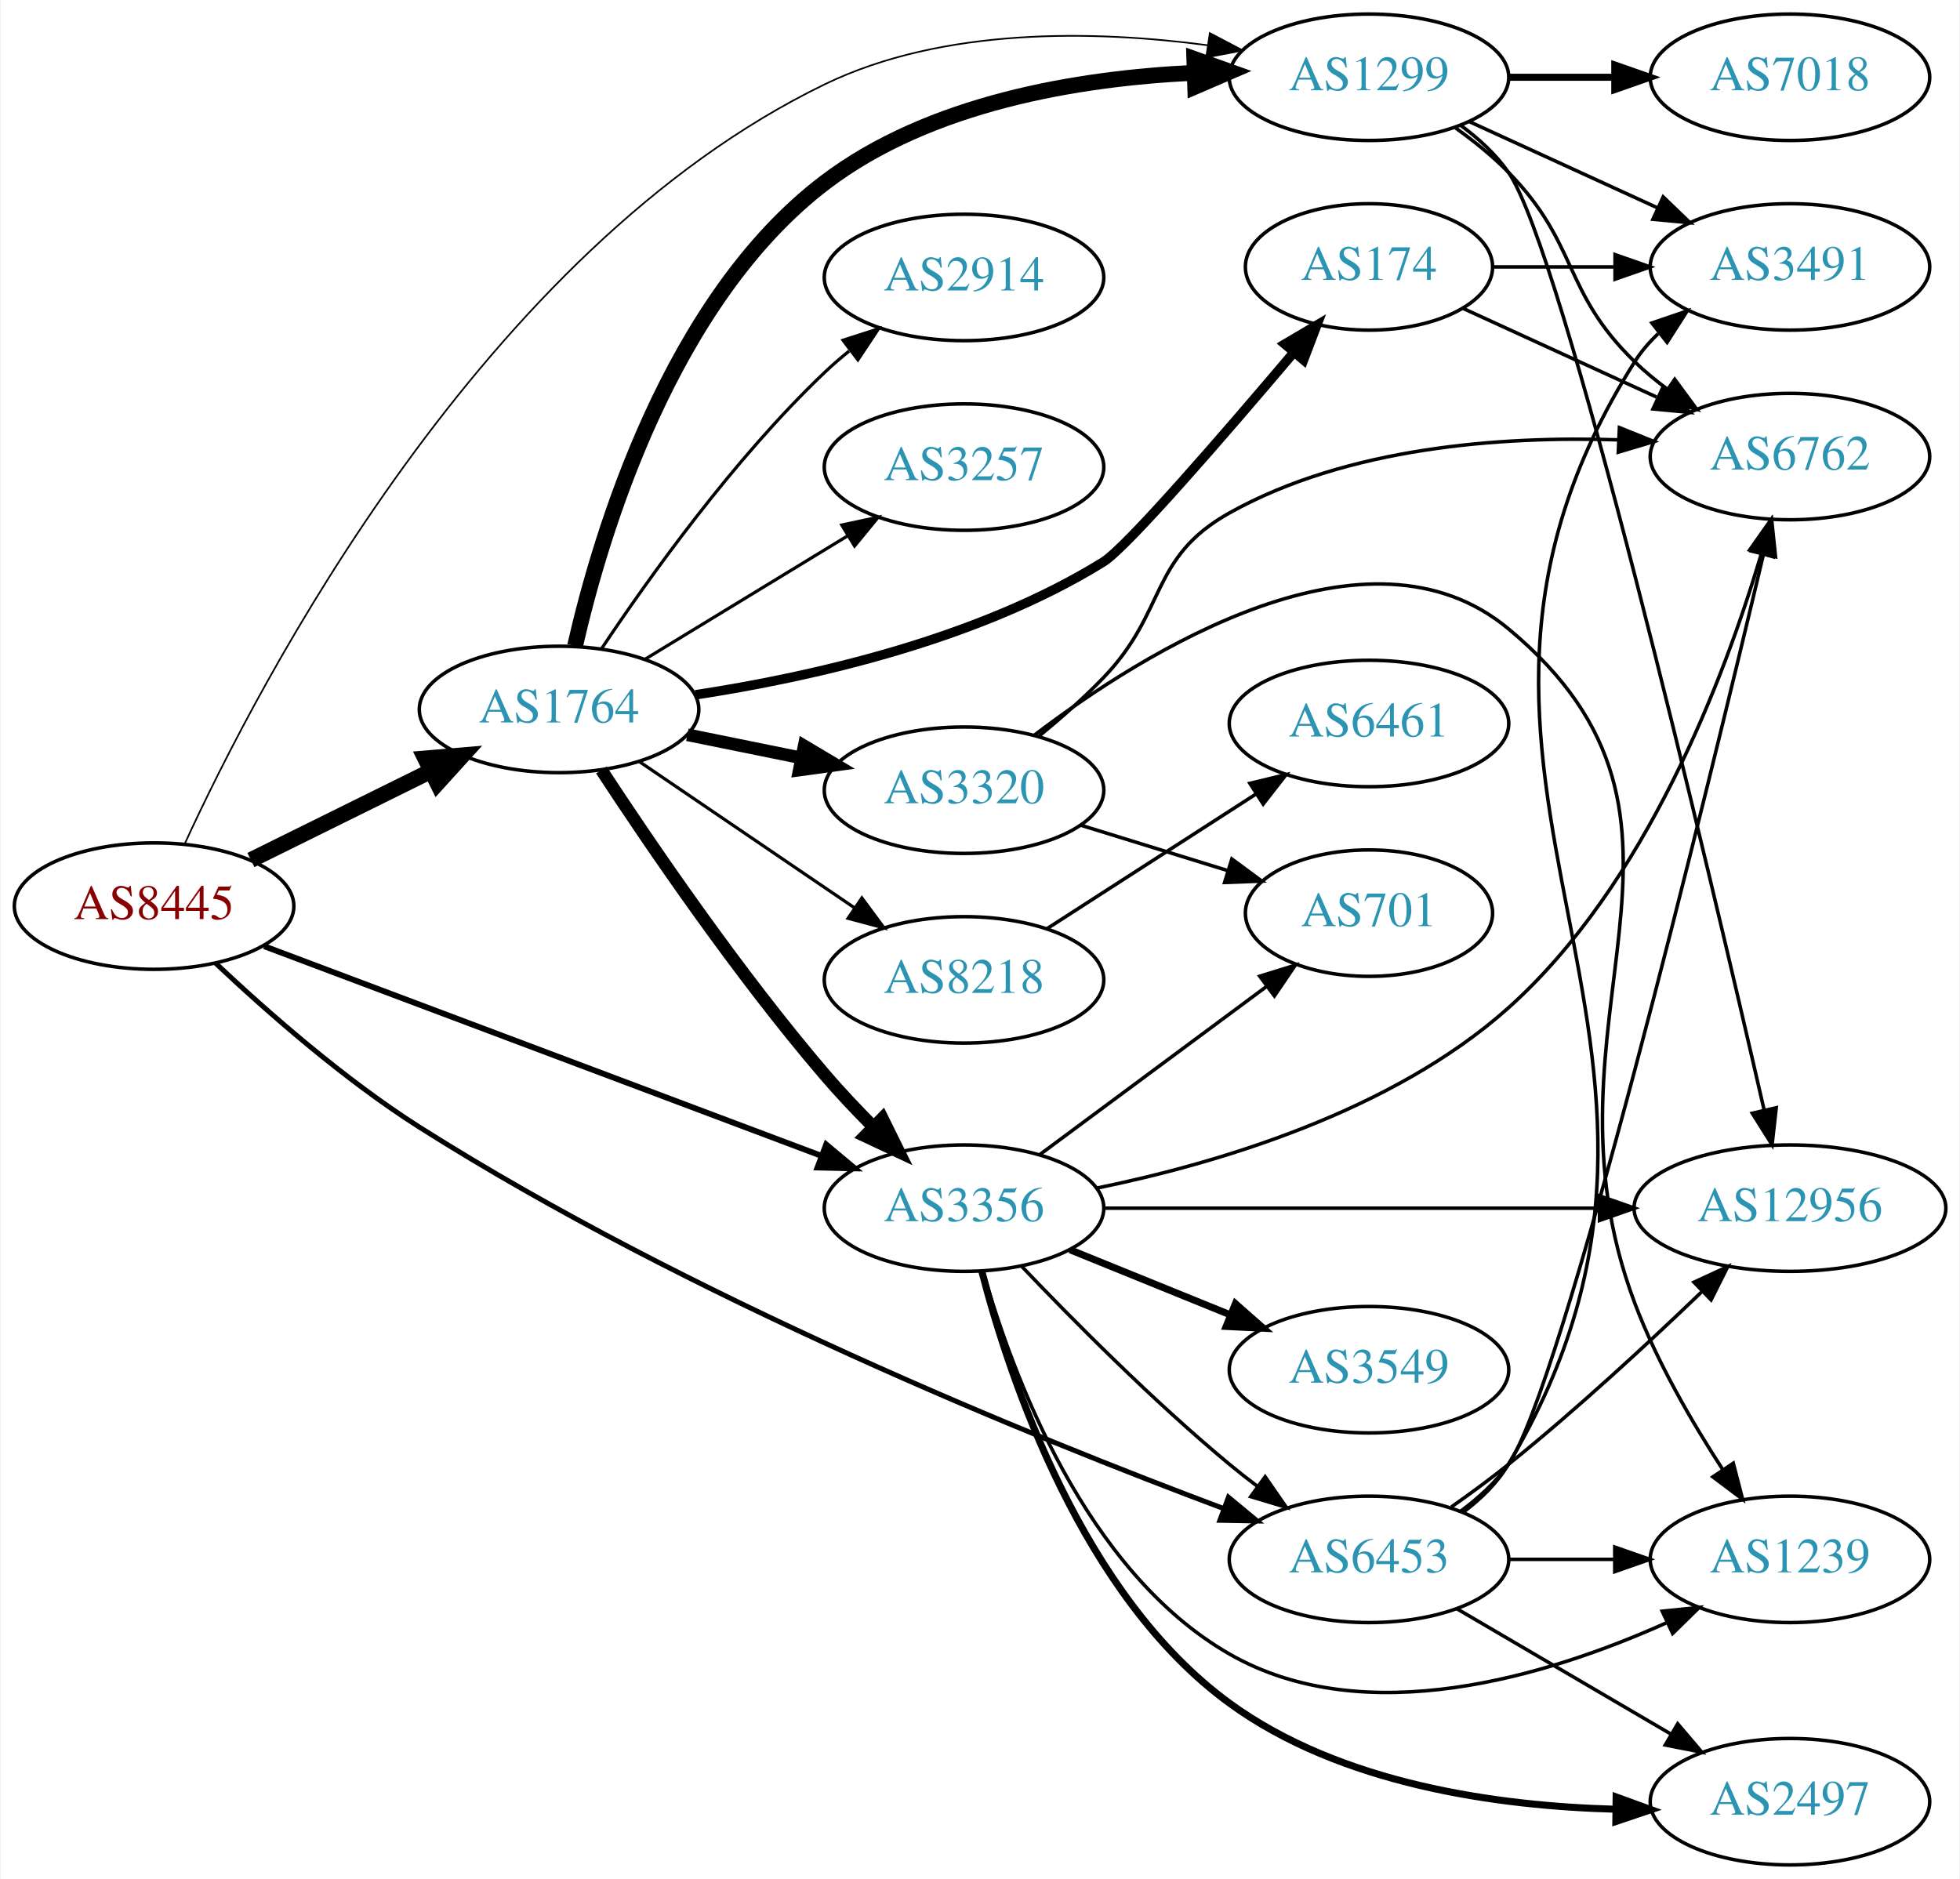
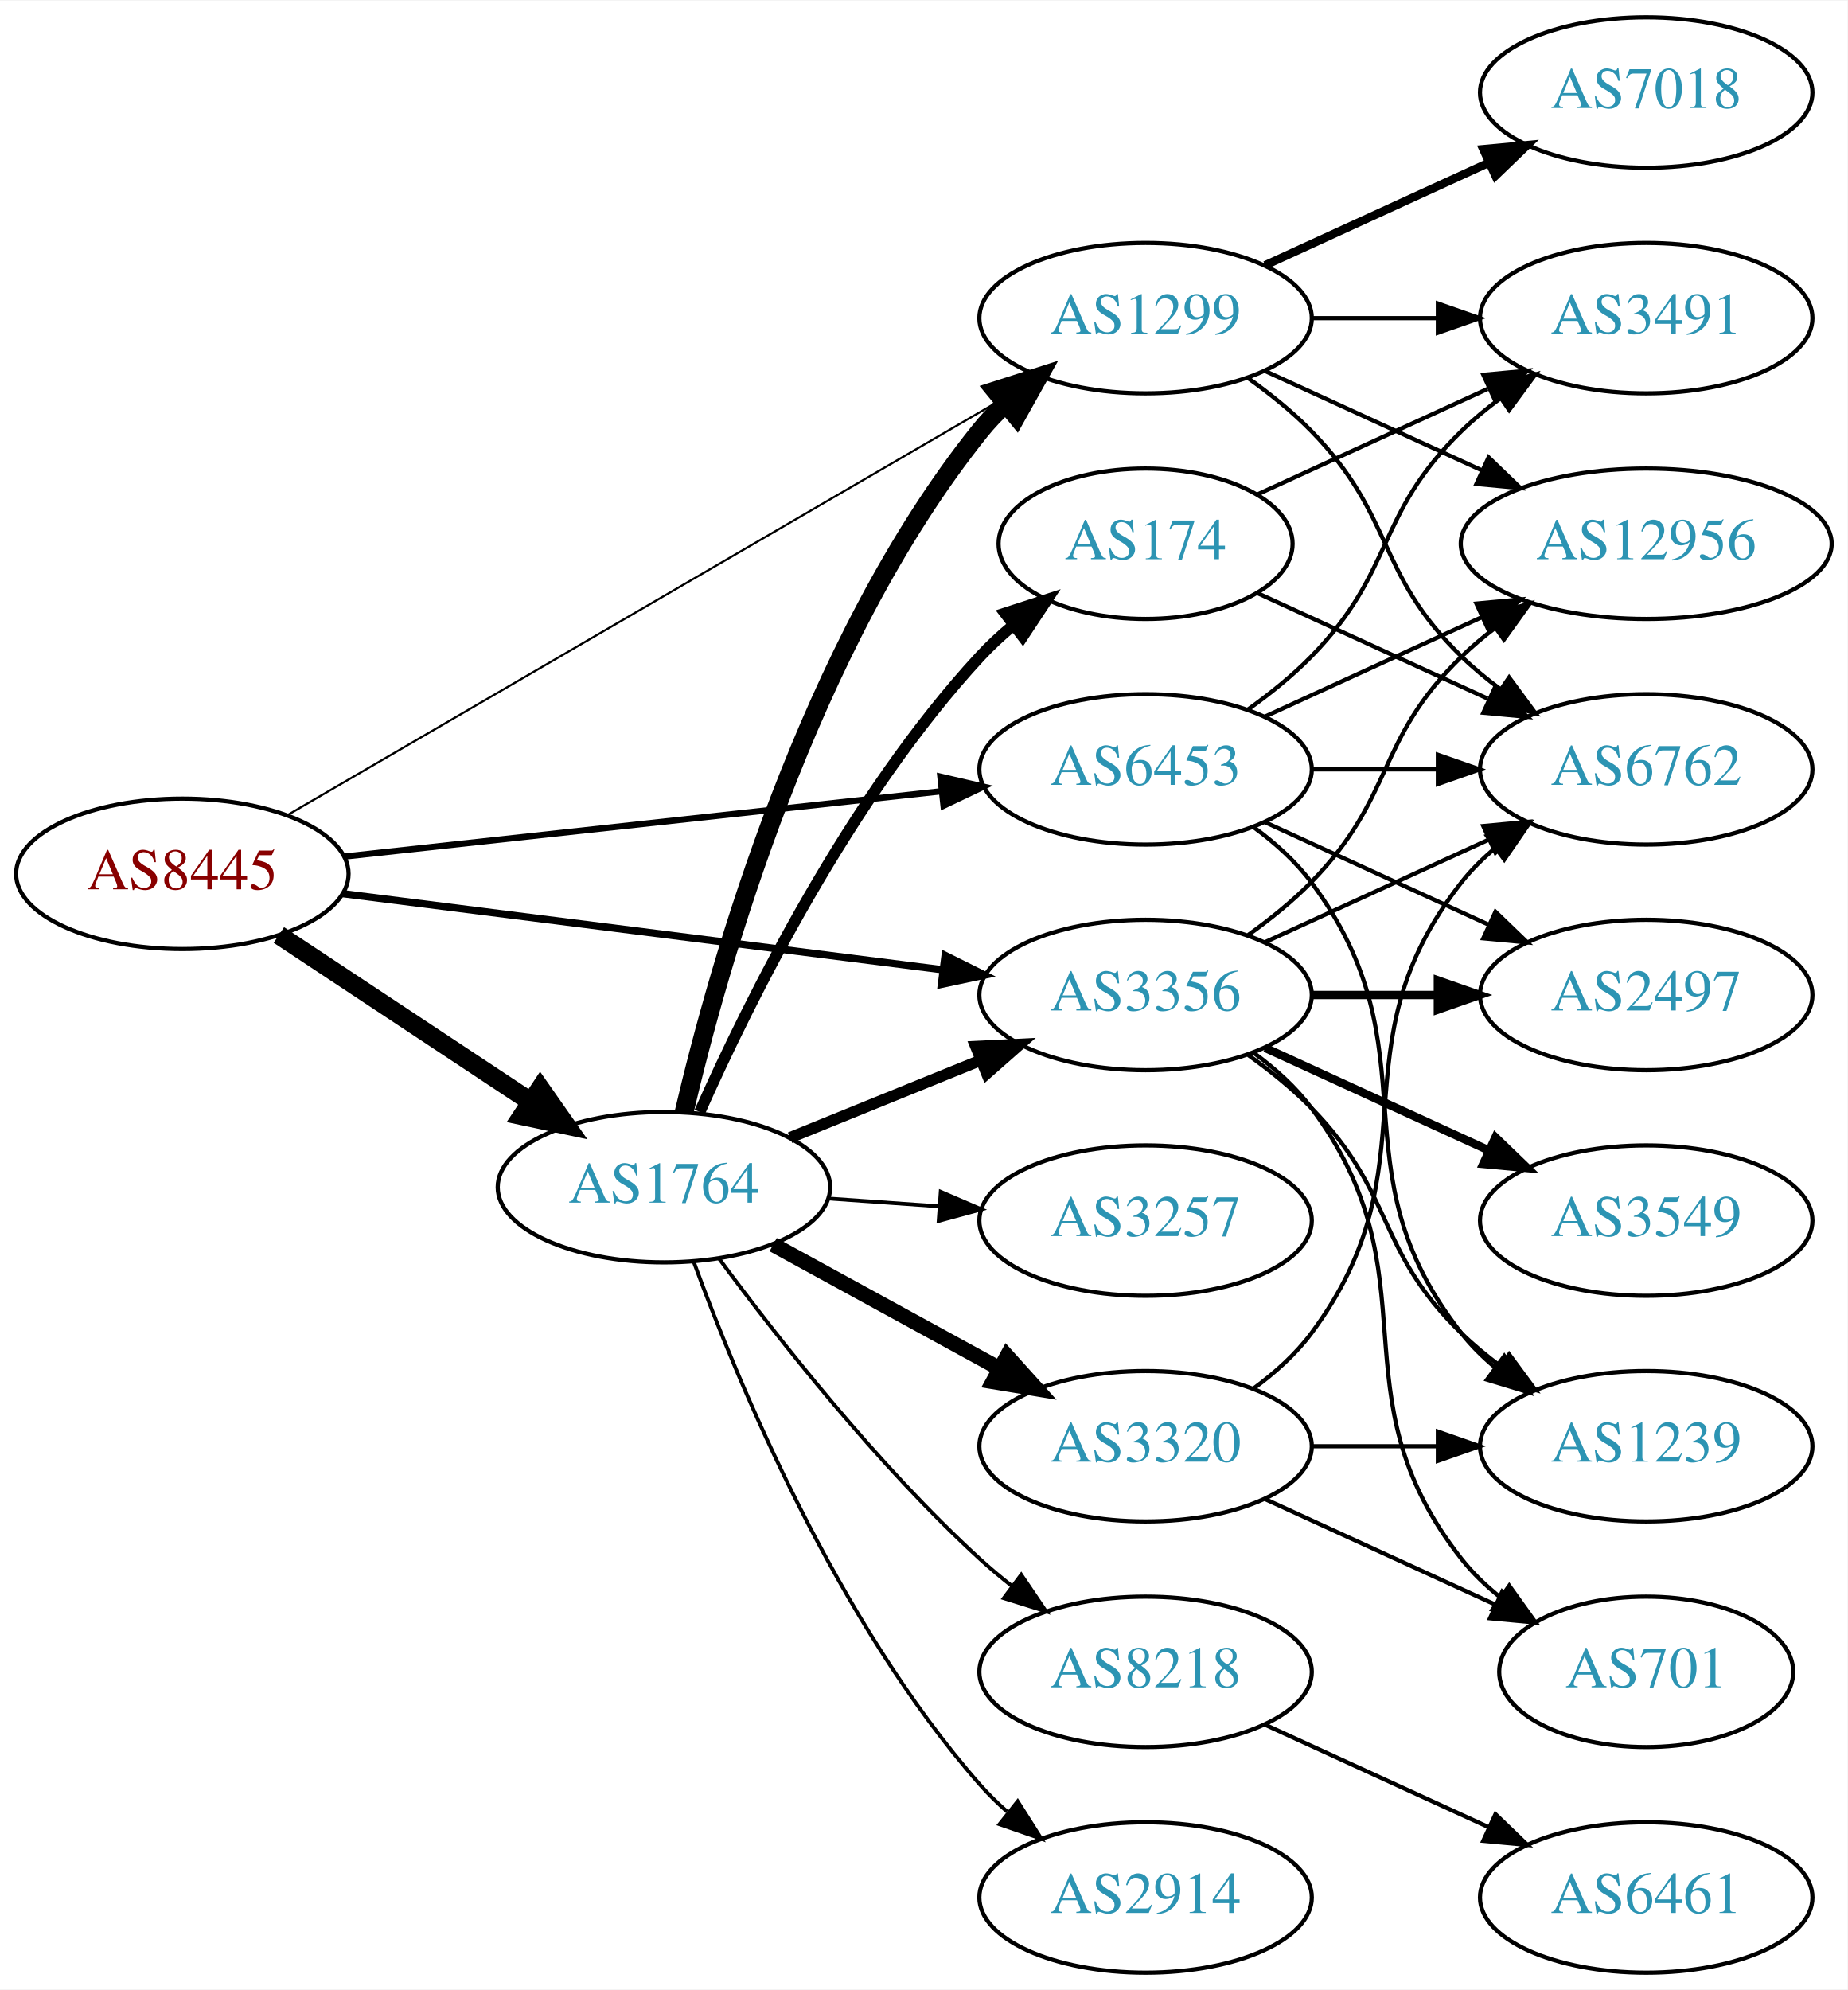
- <svg xmlns="http://www.w3.org/2000/svg" xmlns:xlink="http://www.w3.org/1999/xlink" width="558pt" height="535pt" viewBox="0.00 0.00 557.56 535.00">
-   <g id="graph0" class="graph" transform="scale(1 1) rotate(0) translate(4 531)">
-     <polygon fill="white" stroke="none" points="-4,4 -4,-531 553.564,-531 553.564,4 -4,4" />
+ <svg xmlns="http://www.w3.org/2000/svg" xmlns:xlink="http://www.w3.org/1999/xlink" width="442pt" height="476pt" viewBox="0.00 0.00 442.27 476.00">
+   <g id="graph0" class="graph" transform="scale(1 1) rotate(0) translate(4 472)">
+     <polygon fill="white" stroke="none" points="-4,4 -4,-472 438.271,-472 438.271,4 -4,4" />
    <g id="node1" class="node">
      <g id="a_node1">
        <a xlink:href="/asn/8445" xlink:title="AS8445 ~ SALZBURG-AG-AS [AT]">
-           <ellipse fill="#ffffff" stroke="black" cx="39.647" cy="-273" rx="39.794" ry="18" />
-           <text text-anchor="middle" x="39.647" y="-269.3" font-family="Times,serif" font-size="14.00" fill="#880000">AS8445</text>
+           <ellipse fill="#ffffff" stroke="black" cx="39.647" cy="-263" rx="39.794" ry="18" />
+           <text text-anchor="middle" x="39.647" y="-259.3" font-family="Times,serif" font-size="14.00" fill="#880000">AS8445</text>
        </a>
      </g>
    </g>
    <g id="node2" class="node">
      <g id="a_node2">
        <a xlink:href="/asn/1299" xlink:title="AS1299 ~ Telia Carrier [EU]">
-           <ellipse fill="#ffffff" stroke="black" cx="385.525" cy="-509" rx="39.794" ry="18" />
-           <text text-anchor="middle" x="385.525" y="-505.3" font-family="Times,serif" font-size="14.00" fill="#2c94b3">AS1299</text>
+           <ellipse fill="#ffffff" stroke="black" cx="270.232" cy="-396" rx="39.794" ry="18" />
+           <text text-anchor="middle" x="270.232" y="-392.3" font-family="Times,serif" font-size="14.00" fill="#2c94b3">AS1299</text>
        </a>
      </g>
    </g>
    <g id="edge1" class="edge">
-       <path fill="none" stroke="black" stroke-width="0.474" d="M48.297,-290.581C69.391,-336.532 133.34,-459.908 230.586,-507 264.448,-523.398 307.615,-522.367 339.615,-518.117" />
-       <polygon fill="black" stroke="black" stroke-width="0.474" points="340.207,-521.568 349.587,-516.642 339.182,-514.643 340.207,-521.568" />
+       <path fill="none" stroke="black" stroke-width="0.5" d="M64.677,-276.982C105.835,-300.929 189.868,-349.823 236.399,-376.896" />
+       <polygon fill="black" stroke="black" stroke-width="0.5" points="234.777,-380.002 245.181,-382.006 238.297,-373.952 234.777,-380.002" />
    </g>
    <g id="node3" class="node">
      <g id="a_node3">
        <a xlink:href="/asn/1764" xlink:title="AS1764 ~ NEXTLAYER-AS [AT]">
-           <ellipse fill="#ffffff" stroke="black" cx="154.939" cy="-329" rx="39.794" ry="18" />
-           <text text-anchor="middle" x="154.939" y="-325.3" font-family="Times,serif" font-size="14.00" fill="#2c94b3">AS1764</text>
+           <ellipse fill="#ffffff" stroke="black" cx="154.939" cy="-188" rx="39.794" ry="18" />
+           <text text-anchor="middle" x="154.939" y="-184.3" font-family="Times,serif" font-size="14.00" fill="#2c94b3">AS1764</text>
        </a>
      </g>
    </g>
    <g id="edge2" class="edge">
-       <path fill="none" stroke="black" stroke-width="4.5" d="M67.209,-286.13C82.407,-293.642 101.677,-303.167 118.191,-311.33" />
-       <polygon fill="black" stroke="black" stroke-width="4.5" points="116.834,-315.051 127.544,-315.953 120.324,-307.992 116.834,-315.051" />
+       <path fill="none" stroke="black" stroke-width="4.5" d="M62.76,-248.361C79.959,-236.975 104.027,-221.042 123.117,-208.405" />
+       <polygon fill="black" stroke="black" stroke-width="4.5" points="125.33,-211.662 131.495,-202.858 120.983,-205.095 125.33,-211.662" />
    </g>
    <g id="node4" class="node">
      <g id="a_node4">
        <a xlink:href="/asn/3356" xlink:title="AS3356 ~ Level 3 Parent, LLC [US]">
-           <ellipse fill="#ffffff" stroke="black" cx="270.232" cy="-187" rx="39.794" ry="18" />
-           <text text-anchor="middle" x="270.232" y="-183.3" font-family="Times,serif" font-size="14.00" fill="#2c94b3">AS3356</text>
+           <ellipse fill="#ffffff" stroke="black" cx="270.232" cy="-234" rx="39.794" ry="18" />
+           <text text-anchor="middle" x="270.232" y="-230.3" font-family="Times,serif" font-size="14.00" fill="#2c94b3">AS3356</text>
        </a>
      </g>
    </g>
    <g id="edge3" class="edge">
-       <path fill="none" stroke="black" stroke-width="1.658" d="M71.001,-261.58C111.846,-246.213 184.565,-218.854 229.66,-201.888" />
-       <polygon fill="black" stroke="black" stroke-width="1.658" points="230.989,-205.128 239.116,-198.33 228.524,-198.576 230.989,-205.128" />
+       <path fill="none" stroke="black" stroke-width="1.75" d="M78.137,-258.244C117.335,-253.271 178.967,-245.452 221.589,-240.044" />
+       <polygon fill="black" stroke="black" stroke-width="1.75" points="222.242,-243.49 231.722,-238.759 221.361,-236.545 222.242,-243.49" />
    </g>
    <g id="node5" class="node">
      <g id="a_node5">
        <a xlink:href="/asn/6453" xlink:title="AS6453 ~ TATA COMMUNICATIONS (AMERICA) INC [US]">
-           <ellipse fill="#ffffff" stroke="black" cx="385.525" cy="-87" rx="39.794" ry="18" />
-           <text text-anchor="middle" x="385.525" y="-83.3" font-family="Times,serif" font-size="14.00" fill="#2c94b3">AS6453</text>
+           <ellipse fill="#ffffff" stroke="black" cx="270.232" cy="-288" rx="39.794" ry="18" />
+           <text text-anchor="middle" x="270.232" y="-284.3" font-family="Times,serif" font-size="14.00" fill="#2c94b3">AS6453</text>
        </a>
      </g>
    </g>
    <g id="edge4" class="edge">
-       <path fill="none" stroke="black" stroke-width="1.421" d="M57.102,-256.816C71.579,-243.161 93.663,-223.705 115.293,-210 191.507,-161.711 289.818,-121.803 344.068,-101.494" />
-       <polygon fill="black" stroke="black" stroke-width="1.421" points="345.512,-104.692 353.67,-97.933 343.077,-98.129 345.512,-104.692" />
+       <path fill="none" stroke="black" stroke-width="1.5" d="M78.393,-267.128C117.52,-271.408 178.798,-278.109 221.318,-282.76" />
+       <polygon fill="black" stroke="black" stroke-width="1.5" points="221.109,-286.258 231.43,-283.866 221.87,-279.299 221.109,-286.258" />
    </g>
    <g id="node6" class="node">
      <g id="a_node6">
        <a xlink:href="/asn/7018" xlink:title="AS7018 ~ AT&amp;T Services, Inc. [US]">
-           <ellipse fill="#ffffff" stroke="black" cx="505.368" cy="-509" rx="39.794" ry="18" />
-           <text text-anchor="middle" x="505.368" y="-505.3" font-family="Times,serif" font-size="14.00" fill="#2c94b3">AS7018</text>
+           <ellipse fill="#ffffff" stroke="black" cx="390.075" cy="-450" rx="39.794" ry="18" />
+           <text text-anchor="middle" x="390.075" y="-446.3" font-family="Times,serif" font-size="14.00" fill="#2c94b3">AS7018</text>
        </a>
      </g>
    </g>
    <g id="edge5" class="edge">
-       <path fill="none" stroke="black" stroke-width="2" d="M425.438,-509C434.991,-509 445.341,-509 455.304,-509" />
-       <polygon fill="black" stroke="black" stroke-width="2" points="455.496,-512.5 465.496,-509 455.496,-505.5 455.496,-512.5" />
+       <path fill="none" stroke="black" stroke-width="2" d="M298.861,-408.661C314.818,-415.973 335.089,-425.261 352.371,-433.181" />
+       <polygon fill="black" stroke="black" stroke-width="2" points="351.07,-436.435 361.619,-437.419 353.986,-430.071 351.07,-436.435" />
    </g>
    <g id="node7" class="node">
      <g id="a_node7">
-         <a xlink:href="/asn/3491" xlink:title="AS3491 ~ PCCW Global, Inc. [US]">
-           <ellipse fill="#ffffff" stroke="black" cx="505.368" cy="-455" rx="39.794" ry="18" />
-           <text text-anchor="middle" x="505.368" y="-451.3" font-family="Times,serif" font-size="14.00" fill="#2c94b3">AS3491</text>
+         <a xlink:href="/asn/6762" xlink:title="AS6762 ~ TELECOM ITALIA SPARKLE S.p.A. [IT]">
+           <ellipse fill="#ffffff" stroke="black" cx="390.075" cy="-288" rx="39.794" ry="18" />
+           <text text-anchor="middle" x="390.075" y="-284.3" font-family="Times,serif" font-size="14.00" fill="#2c94b3">AS6762</text>
        </a>
      </g>
    </g>
    <g id="edge6" class="edge">
-       <path fill="none" stroke="black" d="M414.154,-496.339C430.111,-489.027 450.382,-479.739 467.664,-471.819" />
-       <polygon fill="black" stroke="black" points="469.279,-474.929 476.912,-467.581 466.363,-468.565 469.279,-474.929" />
+       <path fill="none" stroke="black" d="M294.826,-381.611C300.082,-377.852 305.414,-373.563 309.879,-369 330.051,-348.383 325.186,-335.094 345.879,-315 348.724,-312.237 351.898,-309.614 355.198,-307.166" />
+       <polygon fill="black" stroke="black" points="357.263,-309.994 363.546,-301.462 353.315,-304.214 357.263,-309.994" />
    </g>
    <g id="node8" class="node">
      <g id="a_node8">
        <a xlink:href="/asn/12956" xlink:title="AS12956 ~ TELXIUS [ES]">
-           <ellipse fill="#ffffff" stroke="black" cx="505.368" cy="-187" rx="44.393" ry="18" />
-           <text text-anchor="middle" x="505.368" y="-183.3" font-family="Times,serif" font-size="14.00" fill="#2c94b3">AS12956</text>
+           <ellipse fill="#ffffff" stroke="black" cx="390.075" cy="-342" rx="44.393" ry="18" />
+           <text text-anchor="middle" x="390.075" y="-338.3" font-family="Times,serif" font-size="14.00" fill="#2c94b3">AS12956</text>
        </a>
      </g>
    </g>
    <g id="edge7" class="edge">
-       <path fill="none" stroke="black" d="M411.678,-495.279C416.743,-491.541 421.6,-487.093 425.172,-482 440.775,-459.752 482.165,-284.004 498.044,-214.833" />
-       <polygon fill="black" stroke="black" points="501.462,-215.586 500.28,-205.058 494.638,-214.025 501.462,-215.586" />
+       <path fill="none" stroke="black" d="M298.861,-383.339C314.359,-376.238 333.926,-367.272 350.872,-359.506" />
+       <polygon fill="black" stroke="black" points="352.342,-362.683 359.975,-355.335 349.426,-356.319 352.342,-362.683" />
    </g>
    <g id="node9" class="node">
      <g id="a_node9">
-         <a xlink:href="/asn/6762" xlink:title="AS6762 ~ TELECOM ITALIA SPARKLE S.p.A. [IT]">
-           <ellipse fill="#ffffff" stroke="black" cx="505.368" cy="-401" rx="39.794" ry="18" />
-           <text text-anchor="middle" x="505.368" y="-397.3" font-family="Times,serif" font-size="14.00" fill="#2c94b3">AS6762</text>
+         <a xlink:href="/asn/3491" xlink:title="AS3491 ~ PCCW Global, Inc. [US]">
+           <ellipse fill="#ffffff" stroke="black" cx="390.075" cy="-396" rx="39.794" ry="18" />
+           <text text-anchor="middle" x="390.075" y="-392.3" font-family="Times,serif" font-size="14.00" fill="#2c94b3">AS3491</text>
        </a>
      </g>
    </g>
    <g id="edge8" class="edge">
-       <path fill="none" stroke="black" d="M410.119,-494.611C415.375,-490.852 420.707,-486.563 425.172,-482 445.344,-461.383 440.479,-448.094 461.172,-428 464.017,-425.237 467.191,-422.614 470.491,-420.166" />
-       <polygon fill="black" stroke="black" points="472.556,-422.994 478.839,-414.462 468.607,-417.214 472.556,-422.994" />
-     </g>
-     <g id="edge12" class="edge">
-       <path fill="none" stroke="black" stroke-width="4.5" d="M159.498,-347.093C166.794,-379.11 186.614,-445.52 230.586,-479 260.494,-501.772 302.915,-508.708 335.654,-510.265" />
-       <polygon fill="black" stroke="black" stroke-width="4.5" points="335.794,-514.209 345.915,-510.595 336.047,-506.338 335.794,-514.209" />
+       <path fill="none" stroke="black" d="M310.145,-396C319.698,-396 330.048,-396 340.011,-396" />
+       <polygon fill="black" stroke="black" points="340.203,-399.5 350.203,-396 340.203,-392.5 340.203,-399.5" />
+     </g>
+     <g id="edge14" class="edge">
+       <path fill="none" stroke="black" stroke-width="4.5" d="M159.755,-205.923C167.843,-240.539 189.43,-317.695 230.586,-369 232.41,-371.274 234.476,-373.439 236.679,-375.479" />
+       <polygon fill="black" stroke="black" stroke-width="4.5" points="234.322,-378.638 244.555,-381.922 239.308,-372.543 234.322,-378.638" />
    </g>
    <g id="edge15" class="edge">
-       <path fill="none" stroke="black" stroke-width="3.6" d="M166.987,-311.764C180.864,-290.572 205.865,-253.866 230.586,-225 234.844,-220.028 239.641,-214.953 244.37,-210.197" />
-       <polygon fill="black" stroke="black" stroke-width="3.6" points="246.971,-212.549 251.659,-203.047 242.069,-207.552 246.971,-212.549" />
+       <path fill="none" stroke="black" stroke-width="2.7" d="M185.115,-199.846C198.991,-205.48 215.768,-212.292 230.677,-218.346" />
+       <polygon fill="black" stroke="black" stroke-width="2.7" points="229.573,-221.675 240.156,-222.194 232.207,-215.189 229.573,-221.675" />
    </g>
    <g id="node10" class="node">
      <g id="a_node10">
-         <a xlink:href="/asn/8218" xlink:title="AS8218 ~ legacy Neotelecoms [FR]">
-           <ellipse fill="#ffffff" stroke="black" cx="270.232" cy="-252" rx="39.794" ry="18" />
-           <text text-anchor="middle" x="270.232" y="-248.3" font-family="Times,serif" font-size="14.00" fill="#2c94b3">AS8218</text>
+         <a xlink:href="/asn/174" xlink:title="AS174 ~ Cogent Communications [US]">
+           <ellipse fill="#ffffff" stroke="black" cx="270.232" cy="-342" rx="35.194" ry="18" />
+           <text text-anchor="middle" x="270.232" y="-338.3" font-family="Times,serif" font-size="14.00" fill="#2c94b3">AS174</text>
        </a>
      </g>
    </g>
    <g id="edge9" class="edge">
-       <path fill="none" stroke="black" stroke-width="0.9" d="M177.783,-314.154C195.181,-302.33 219.728,-285.646 239.011,-272.54" />
-       <polygon fill="black" stroke="black" stroke-width="0.9" points="241.152,-275.317 247.455,-266.801 237.217,-269.527 241.152,-275.317" />
+       <path fill="none" stroke="black" stroke-width="2.7" d="M163.507,-205.996C175.127,-232.143 199.335,-281.197 230.586,-315 232.992,-317.603 235.691,-320.098 238.514,-322.447" />
+       <polygon fill="black" stroke="black" stroke-width="2.7" points="236.582,-325.376 246.659,-328.65 240.823,-319.807 236.582,-325.376" />
    </g>
    <g id="node11" class="node">
      <g id="a_node11">
-         <a xlink:href="/asn/174" xlink:title="AS174 ~ Cogent Communications [US]">
-           <ellipse fill="#ffffff" stroke="black" cx="385.525" cy="-455" rx="35.194" ry="18" />
-           <text text-anchor="middle" x="385.525" y="-451.3" font-family="Times,serif" font-size="14.00" fill="#2c94b3">AS174</text>
+         <a xlink:href="/asn/8218" xlink:title="AS8218 ~ legacy Neotelecoms [FR]">
+           <ellipse fill="#ffffff" stroke="black" cx="270.232" cy="-72" rx="39.794" ry="18" />
+           <text text-anchor="middle" x="270.232" y="-68.3" font-family="Times,serif" font-size="14.00" fill="#2c94b3">AS8218</text>
        </a>
      </g>
    </g>
    <g id="edge10" class="edge">
-       <path fill="none" stroke="black" stroke-width="2.7" d="M193.8,-333.171C226.538,-338.156 274.099,-348.8 309.879,-371 316.552,-375.14 344.361,-407.303 364.078,-430.599" />
-       <polygon fill="black" stroke="black" stroke-width="2.7" points="361.544,-433.023 370.667,-438.41 366.894,-428.509 361.544,-433.023" />
+       <path fill="none" stroke="black" stroke-width="0.9" d="M168.227,-170.775C182.128,-151.947 206.044,-121.47 230.586,-99 233.001,-96.789 235.604,-94.61 238.279,-92.507" />
+       <polygon fill="black" stroke="black" stroke-width="0.9" points="240.462,-95.245 246.397,-86.468 236.285,-89.628 240.462,-95.245" />
    </g>
    <g id="node12" class="node">
      <g id="a_node12">
-         <a xlink:href="/asn/2914" xlink:title="AS2914 ~ NTT America, Inc. [US]">
-           <ellipse fill="#ffffff" stroke="black" cx="270.232" cy="-452" rx="39.794" ry="18" />
-           <text text-anchor="middle" x="270.232" y="-448.3" font-family="Times,serif" font-size="14.00" fill="#2c94b3">AS2914</text>
+         <a xlink:href="/asn/3320" xlink:title="AS3320 ~ DTAG [DE]">
+           <ellipse fill="#ffffff" stroke="black" cx="270.232" cy="-126" rx="39.794" ry="18" />
+           <text text-anchor="middle" x="270.232" y="-122.3" font-family="Times,serif" font-size="14.00" fill="#2c94b3">AS3320</text>
        </a>
      </g>
    </g>
    <g id="edge11" class="edge">
-       <path fill="none" stroke="black" stroke-width="0.9" d="M166.981,-346.211C180.474,-366.458 204.72,-400.423 230.586,-425 232.755,-427.061 235.093,-429.085 237.508,-431.039" />
-       <polygon fill="black" stroke="black" stroke-width="0.9" points="235.789,-434.127 245.875,-437.37 240.013,-428.545 235.789,-434.127" />
+       <path fill="none" stroke="black" stroke-width="3.6" d="M181.083,-174.24C196.924,-165.571 217.584,-154.265 234.921,-144.777" />
+       <polygon fill="black" stroke="black" stroke-width="3.6" points="237.067,-147.592 244.159,-139.721 233.707,-141.452 237.067,-147.592" />
    </g>
    <g id="node13" class="node">
      <g id="a_node13">
-         <a xlink:href="/asn/3257" xlink:title="AS3257 ~ GTT [DE]">
-           <ellipse fill="#ffffff" stroke="black" cx="270.232" cy="-398" rx="39.794" ry="18" />
-           <text text-anchor="middle" x="270.232" y="-394.3" font-family="Times,serif" font-size="14.00" fill="#2c94b3">AS3257</text>
-         </a>
-       </g>
-     </g>
-     <g id="edge13" class="edge">
-       <path fill="none" stroke="black" stroke-width="0.9" d="M179.414,-343.297C196.123,-353.474 218.779,-367.272 237.155,-378.464" />
-       <polygon fill="black" stroke="black" stroke-width="0.9" points="235.427,-381.509 245.788,-383.721 239.068,-375.531 235.427,-381.509" />
+         <a xlink:href="/asn/2914" xlink:title="AS2914 ~ NTT America, Inc. [US]">
+           <ellipse fill="#ffffff" stroke="black" cx="270.232" cy="-18" rx="39.794" ry="18" />
+           <text text-anchor="middle" x="270.232" y="-14.3" font-family="Times,serif" font-size="14.00" fill="#2c94b3">AS2914</text>
+         </a>
+       </g>
+     </g>
+     <g id="edge12" class="edge">
+       <path fill="none" stroke="black" stroke-width="0.9" d="M162.087,-170.083C172.631,-141.265 196.383,-83.915 230.586,-45 232.561,-42.752 234.761,-40.596 237.08,-38.55" />
+       <polygon fill="black" stroke="black" stroke-width="0.9" points="239.614,-41.008 245.276,-32.053 235.265,-35.523 239.614,-41.008" />
    </g>
    <g id="node14" class="node">
      <g id="a_node14">
-         <a xlink:href="/asn/3320" xlink:title="AS3320 ~ DTAG [DE]">
-           <ellipse fill="#ffffff" stroke="black" cx="270.232" cy="-306" rx="39.794" ry="18" />
-           <text text-anchor="middle" x="270.232" y="-302.3" font-family="Times,serif" font-size="14.00" fill="#2c94b3">AS3320</text>
-         </a>
-       </g>
-     </g>
-     <g id="edge14" class="edge">
-       <path fill="none" stroke="black" stroke-width="3.6" d="M191.475,-321.786C201.704,-319.709 213.004,-317.415 223.747,-315.234" />
-       <polygon fill="black" stroke="black" stroke-width="3.6" points="224.719,-318.608 233.823,-313.189 223.326,-311.748 224.719,-318.608" />
-     </g>
-     <g id="edge22" class="edge">
-       <path fill="none" stroke="black" d="M286.538,-170.545C301.15,-155.204 324.107,-132.044 345.879,-114 348.4,-111.911 351.076,-109.816 353.798,-107.767" />
-       <polygon fill="black" stroke="black" points="355.959,-110.523 361.991,-101.813 351.844,-104.861 355.959,-110.523" />
-     </g>
-     <g id="edge26" class="edge">
-       <path fill="none" stroke="black" d="M309.992,-187C348.589,-187 408.134,-187 451.149,-187" />
-       <polygon fill="black" stroke="black" points="451.156,-190.5 461.156,-187 451.156,-183.5 451.156,-190.5" />
+         <a xlink:href="/asn/3257" xlink:title="AS3257 ~ GTT [DE]">
+           <ellipse fill="#ffffff" stroke="black" cx="270.232" cy="-180" rx="39.794" ry="18" />
+           <text text-anchor="middle" x="270.232" y="-176.3" font-family="Times,serif" font-size="14.00" fill="#2c94b3">AS3257</text>
+         </a>
+       </g>
+     </g>
+     <g id="edge13" class="edge">
+       <path fill="none" stroke="black" stroke-width="0.9" d="M194.295,-185.292C202.785,-184.692 211.889,-184.049 220.723,-183.425" />
+       <polygon fill="black" stroke="black" stroke-width="0.9" points="221.187,-186.901 230.916,-182.706 220.694,-179.919 221.187,-186.901" />
    </g>
    <g id="edge25" class="edge">
-       <path fill="none" stroke="black" d="M308.172,-192.739C342.106,-199.694 392.017,-214.381 425.172,-244 464.477,-279.112 486.786,-338.268 497.148,-373.07" />
-       <polygon fill="black" stroke="black" points="493.88,-374.376 499.985,-383.035 500.613,-372.459 493.88,-374.376" />
+       <path fill="none" stroke="black" d="M298.861,-246.661C314.818,-253.973 335.089,-263.261 352.371,-271.181" />
+       <polygon fill="black" stroke="black" points="351.07,-274.435 361.619,-275.419 353.986,-268.071 351.07,-274.435" />
+     </g>
+     <g id="edge24" class="edge">
+       <path fill="none" stroke="black" d="M294.826,-248.389C300.082,-252.148 305.414,-256.437 309.879,-261 330.051,-281.617 325.186,-294.906 345.879,-315 348.365,-317.414 351.102,-319.722 353.956,-321.9" />
+       <polygon fill="black" stroke="black" points="351.993,-324.798 362.191,-327.671 356.01,-319.066 351.993,-324.798" />
    </g>
    <g id="node16" class="node">
      <g id="a_node16">
-         <a xlink:href="/asn/1239" xlink:title="AS1239 ~ Sprint [US]">
-           <ellipse fill="#ffffff" stroke="black" cx="505.368" cy="-87" rx="39.794" ry="18" />
-           <text text-anchor="middle" x="505.368" y="-83.3" font-family="Times,serif" font-size="14.00" fill="#2c94b3">AS1239</text>
-         </a>
-       </g>
-     </g>
-     <g id="edge27" class="edge">
-       <path fill="none" stroke="black" d="M275.662,-169.005C283.894,-139.962 304.59,-83.624 345.879,-60 384.466,-37.921 436.389,-53.768 470.116,-68.894" />
-       <polygon fill="black" stroke="black" points="469.002,-72.238 479.542,-73.316 471.974,-65.9 469.002,-72.238" />
+         <a xlink:href="/asn/701" xlink:title="AS701 ~ UUNET [US]">
+           <ellipse fill="#ffffff" stroke="black" cx="390.075" cy="-72" rx="35.194" ry="18" />
+           <text text-anchor="middle" x="390.075" y="-68.3" font-family="Times,serif" font-size="14.00" fill="#2c94b3">AS701</text>
+         </a>
+       </g>
+     </g>
+     <g id="edge26" class="edge">
+       <path fill="none" stroke="black" d="M296.163,-220.118C301.239,-216.389 306.157,-211.984 309.879,-207 340.15,-166.458 314.58,-138.754 345.879,-99 348.525,-95.639 351.714,-92.584 355.146,-89.839" />
+       <polygon fill="black" stroke="black" points="357.284,-92.614 363.452,-84 353.258,-86.887 357.284,-92.614" />
    </g>
    <g id="node17" class="node">
      <g id="a_node17">
-         <a xlink:href="/asn/701" xlink:title="AS701 ~ UUNET [US]">
-           <ellipse fill="#ffffff" stroke="black" cx="385.525" cy="-271" rx="35.194" ry="18" />
-           <text text-anchor="middle" x="385.525" y="-267.3" font-family="Times,serif" font-size="14.00" fill="#2c94b3">AS701</text>
-         </a>
-       </g>
-     </g>
-     <g id="edge28" class="edge">
-       <path fill="none" stroke="black" d="M291.749,-202.212C309.826,-215.615 336.329,-235.266 356.385,-250.135" />
-       <polygon fill="black" stroke="black" points="354.424,-253.039 364.542,-256.183 358.593,-247.416 354.424,-253.039" />
+         <a xlink:href="/asn/1239" xlink:title="AS1239 ~ Sprint [US]">
+           <ellipse fill="#ffffff" stroke="black" cx="390.075" cy="-126" rx="39.794" ry="18" />
+           <text text-anchor="middle" x="390.075" y="-122.3" font-family="Times,serif" font-size="14.00" fill="#2c94b3">AS1239</text>
+         </a>
+       </g>
+     </g>
+     <g id="edge27" class="edge">
+       <path fill="none" stroke="black" d="M294.826,-219.611C300.082,-215.852 305.414,-211.563 309.879,-207 330.051,-186.383 325.186,-173.094 345.879,-153 348.724,-150.237 351.898,-147.614 355.198,-145.166" />
+       <polygon fill="black" stroke="black" points="357.263,-147.994 363.546,-139.462 353.315,-142.214 357.263,-147.994" />
    </g>
    <g id="node18" class="node">
      <g id="a_node18">
-         <a xlink:href="/asn/2497" xlink:title="AS2497 ~ Internet Initiative Japan Inc. [JP]">
-           <ellipse fill="#ffffff" stroke="black" cx="505.368" cy="-18" rx="39.794" ry="18" />
-           <text text-anchor="middle" x="505.368" y="-14.3" font-family="Times,serif" font-size="14.00" fill="#2c94b3">AS2497</text>
-         </a>
-       </g>
-     </g>
-     <g id="edge23" class="edge">
-       <path fill="none" stroke="black" stroke-width="2" d="M275.325,-168.928C283.259,-138.326 303.784,-76.652 345.879,-46 377.505,-22.971 421.947,-16.757 455.724,-15.853" />
-       <polygon fill="black" stroke="black" stroke-width="2" points="455.882,-19.352 465.839,-15.73 455.797,-12.352 455.882,-19.352" />
+         <a xlink:href="/asn/3549" xlink:title="AS3549 ~ Level 3 Parent, LLC [US]">
+           <ellipse fill="#ffffff" stroke="black" cx="390.075" cy="-180" rx="39.794" ry="18" />
+           <text text-anchor="middle" x="390.075" y="-176.3" font-family="Times,serif" font-size="14.00" fill="#2c94b3">AS3549</text>
+         </a>
+       </g>
+     </g>
+     <g id="edge22" class="edge">
+       <path fill="none" stroke="black" stroke-width="2" d="M298.861,-221.339C314.818,-214.027 335.089,-204.739 352.371,-196.819" />
+       <polygon fill="black" stroke="black" stroke-width="2" points="353.986,-199.929 361.619,-192.581 351.07,-193.565 353.986,-199.929" />
    </g>
    <g id="node19" class="node">
      <g id="a_node19">
-         <a xlink:href="/asn/3549" xlink:title="AS3549 ~ Level 3 Parent, LLC [US]">
-           <ellipse fill="#ffffff" stroke="black" cx="385.525" cy="-141" rx="39.794" ry="18" />
-           <text text-anchor="middle" x="385.525" y="-137.3" font-family="Times,serif" font-size="14.00" fill="#2c94b3">AS3549</text>
-         </a>
-       </g>
-     </g>
-     <g id="edge24" class="edge">
-       <path fill="none" stroke="black" stroke-width="2" d="M300.408,-175.154C314.284,-169.52 331.061,-162.708 345.97,-156.654" />
-       <polygon fill="black" stroke="black" stroke-width="2" points="347.5,-159.811 355.448,-152.806 344.866,-153.325 347.5,-159.811" />
+         <a xlink:href="/asn/2497" xlink:title="AS2497 ~ Internet Initiative Japan Inc. [JP]">
+           <ellipse fill="#ffffff" stroke="black" cx="390.075" cy="-234" rx="39.794" ry="18" />
+           <text text-anchor="middle" x="390.075" y="-230.3" font-family="Times,serif" font-size="14.00" fill="#2c94b3">AS2497</text>
+         </a>
+       </g>
+     </g>
+     <g id="edge23" class="edge">
+       <path fill="none" stroke="black" stroke-width="2" d="M310.145,-234C319.698,-234 330.048,-234 340.011,-234" />
+       <polygon fill="black" stroke="black" stroke-width="2" points="340.203,-237.5 350.203,-234 340.203,-230.5 340.203,-237.5" />
    </g>
    <g id="edge29" class="edge">
-       <path fill="none" stroke="black" d="M412.252,-100.349C417.287,-104.107 421.987,-108.657 425.172,-114 497.099,-234.657 386.181,-309.222 461.172,-428 463.013,-430.916 465.296,-433.571 467.843,-435.976" />
-       <polygon fill="black" stroke="black" points="466.071,-439.034 476.1,-442.452 470.392,-433.526 466.071,-439.034" />
-     </g>
-     <g id="edge33" class="edge">
-       <path fill="none" stroke="black" d="M408.973,-101.92C414.382,-105.721 420.069,-109.897 425.172,-114 444.406,-129.467 464.859,-148.391 480.162,-163.095" />
-       <polygon fill="black" stroke="black" points="478.043,-165.915 487.66,-170.359 482.913,-160.887 478.043,-165.915" />
+       <path fill="none" stroke="black" d="M310.145,-288C319.698,-288 330.048,-288 340.011,-288" />
+       <polygon fill="black" stroke="black" points="340.203,-291.5 350.203,-288 340.203,-284.5 340.203,-291.5" />
+     </g>
+     <g id="edge32" class="edge">
+       <path fill="none" stroke="black" d="M298.861,-300.661C314.359,-307.762 333.926,-316.728 350.872,-324.494" />
+       <polygon fill="black" stroke="black" points="349.426,-327.681 359.975,-328.665 352.342,-321.317 349.426,-327.681" />
    </g>
    <g id="edge30" class="edge">
-       <path fill="none" stroke="black" d="M411.652,-100.739C416.718,-104.476 421.582,-108.92 425.172,-114 440.39,-135.538 481.675,-305.13 497.795,-373.033" />
-       <polygon fill="black" stroke="black" points="494.449,-374.094 500.158,-383.019 501.261,-372.482 494.449,-374.094" />
-     </g>
-     <g id="edge32" class="edge">
-       <path fill="none" stroke="black" d="M425.438,-87C434.991,-87 445.341,-87 455.304,-87" />
-       <polygon fill="black" stroke="black" points="455.496,-90.5 465.496,-87 455.496,-83.5 455.496,-90.5" />
+       <path fill="none" stroke="black" d="M294.826,-302.389C300.082,-306.148 305.414,-310.437 309.879,-315 330.051,-335.617 325.186,-348.906 345.879,-369 348.724,-371.763 351.898,-374.386 355.198,-376.834" />
+       <polygon fill="black" stroke="black" points="353.315,-379.786 363.546,-382.538 357.263,-374.006 353.315,-379.786" />
    </g>
    <g id="edge31" class="edge">
-       <path fill="none" stroke="black" d="M410.657,-72.87C428.212,-62.591 452.187,-48.553 471.492,-37.25" />
-       <polygon fill="black" stroke="black" points="473.408,-40.184 480.269,-32.111 469.871,-34.143 473.408,-40.184" />
+       <path fill="none" stroke="black" d="M296.163,-274.118C301.239,-270.389 306.157,-265.984 309.879,-261 340.15,-220.458 314.58,-192.754 345.879,-153 348.204,-150.047 350.948,-147.33 353.907,-144.853" />
+       <polygon fill="black" stroke="black" points="356.1,-147.585 362.103,-138.855 351.966,-141.936 356.1,-147.585" />
+     </g>
+     <g id="edge28" class="edge">
+       <path fill="none" stroke="black" d="M298.861,-275.339C314.818,-268.027 335.089,-258.739 352.371,-250.819" />
+       <polygon fill="black" stroke="black" points="353.986,-253.929 361.619,-246.581 351.07,-247.565 353.986,-253.929" />
+     </g>
+     <g id="edge20" class="edge">
+       <path fill="none" stroke="black" d="M297.093,-330.149C313.214,-322.762 334.216,-313.138 352.082,-304.952" />
+       <polygon fill="black" stroke="black" points="354,-307.923 361.633,-300.575 351.084,-301.559 354,-307.923" />
+     </g>
+     <g id="edge21" class="edge">
+       <path fill="none" stroke="black" d="M297.093,-353.851C313.214,-361.238 334.216,-370.862 352.082,-379.048" />
+       <polygon fill="black" stroke="black" points="351.084,-382.441 361.633,-383.425 354,-376.077 351.084,-382.441" />
    </g>
    <g id="node15" class="node">
      <g id="a_node15">
        <a xlink:href="/asn/6461" xlink:title="AS6461 ~ Zayo Bandwidth [US]">
-           <ellipse fill="#ffffff" stroke="black" cx="385.525" cy="-325" rx="39.794" ry="18" />
-           <text text-anchor="middle" x="385.525" y="-321.3" font-family="Times,serif" font-size="14.00" fill="#2c94b3">AS6461</text>
+           <ellipse fill="#ffffff" stroke="black" cx="390.075" cy="-18" rx="39.794" ry="18" />
+           <text text-anchor="middle" x="390.075" y="-14.3" font-family="Times,serif" font-size="14.00" fill="#2c94b3">AS6461</text>
        </a>
      </g>
    </g>
    <g id="edge16" class="edge">
-       <path fill="none" stroke="black" d="M293.887,-266.597C310.945,-277.589 334.529,-292.785 353.364,-304.921" />
-       <polygon fill="black" stroke="black" points="351.609,-307.954 361.91,-310.428 355.4,-302.069 351.609,-307.954" />
+       <path fill="none" stroke="black" d="M298.861,-59.339C314.818,-52.027 335.089,-42.739 352.371,-34.819" />
+       <polygon fill="black" stroke="black" points="353.986,-37.929 361.619,-30.581 351.07,-31.565 353.986,-37.929" />
    </g>
    <g id="edge17" class="edge">
-       <path fill="none" stroke="black" d="M420.927,-455C431.751,-455 443.919,-455 455.546,-455" />
-       <polygon fill="black" stroke="black" points="455.577,-458.5 465.577,-455 455.577,-451.5 455.577,-458.5" />
+       <path fill="none" stroke="black" d="M296.163,-139.882C301.239,-143.611 306.157,-148.016 309.879,-153 340.15,-193.542 314.58,-221.246 345.879,-261 348.204,-263.953 350.948,-266.67 353.907,-269.147" />
+       <polygon fill="black" stroke="black" points="351.966,-272.064 362.103,-275.145 356.1,-266.415 351.966,-272.064" />
    </g>
    <g id="edge18" class="edge">
-       <path fill="none" stroke="black" d="M412.386,-443.149C428.507,-435.762 449.509,-426.138 467.375,-417.952" />
-       <polygon fill="black" stroke="black" points="469.293,-420.923 476.926,-413.575 466.377,-414.559 469.293,-420.923" />
-     </g>
-     <g id="edge21" class="edge">
-       <path fill="none" stroke="black" d="M291.649,-321.464C297.766,-326.47 304.321,-332.227 309.879,-338 328.128,-356.955 322.901,-372.18 345.879,-385 379.439,-403.723 423.264,-406.834 456.322,-405.766" />
-       <polygon fill="black" stroke="black" points="456.822,-409.246 466.649,-405.286 456.498,-402.254 456.822,-409.246" />
+       <path fill="none" stroke="black" d="M298.861,-113.339C315.277,-105.817 336.259,-96.202 353.856,-88.139" />
+       <polygon fill="black" stroke="black" points="355.6,-91.189 363.233,-83.842 352.684,-84.826 355.6,-91.189" />
    </g>
    <g id="edge19" class="edge">
-       <path fill="none" stroke="black" d="M290.258,-321.676C321.735,-345.625 385.141,-385.222 425.172,-352 491.981,-296.553 430.601,-241.26 461.172,-160 467.467,-143.267 477.507,-125.986 486.323,-112.441" />
-       <polygon fill="black" stroke="black" points="489.236,-114.381 491.888,-104.123 483.419,-110.488 489.236,-114.381" />
-     </g>
-     <g id="edge20" class="edge">
-       <path fill="none" stroke="black" d="M303.395,-296.064C316.45,-292.031 331.653,-287.334 345.347,-283.103" />
-       <polygon fill="black" stroke="black" points="346.478,-286.417 354.999,-280.122 344.412,-279.729 346.478,-286.417" />
+       <path fill="none" stroke="black" d="M310.145,-126C319.698,-126 330.048,-126 340.011,-126" />
+       <polygon fill="black" stroke="black" points="340.203,-129.5 350.203,-126 340.203,-122.5 340.203,-129.5" />
    </g>
  </g>
</svg>
